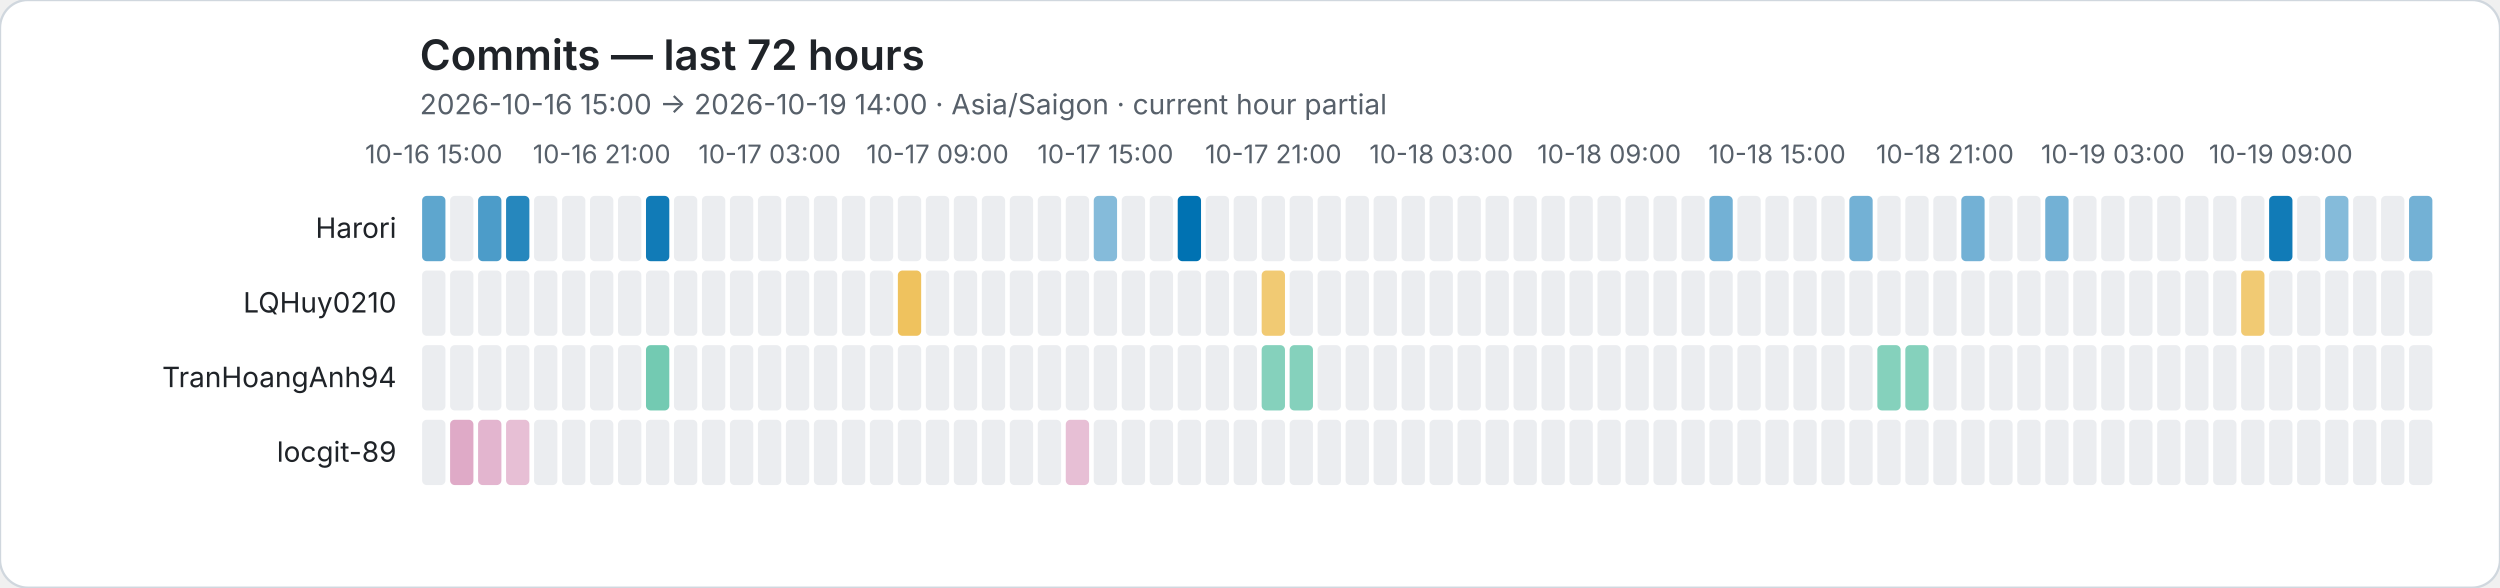
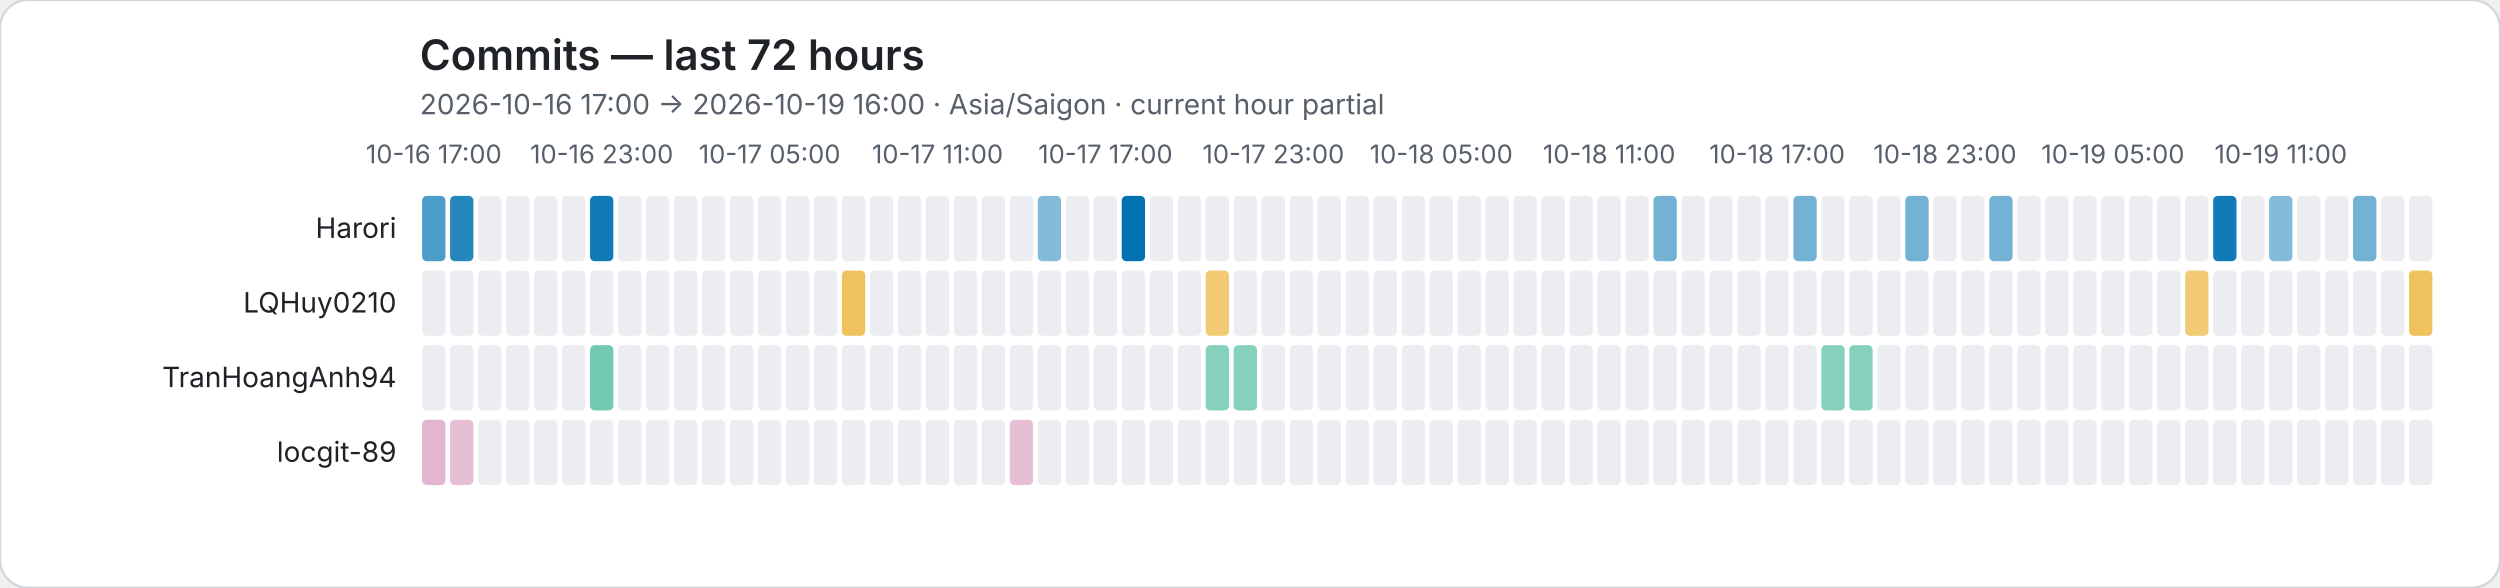
<svg xmlns="http://www.w3.org/2000/svg" role="img" viewBox="0 0 1072 252">
  <rect width="1072" height="252" rx="12" fill="#ffffff" stroke="#d0d7de" />
  <style>text{font-family:system-ui,-apple-system,BlinkMacSystemFont,"Segoe UI",sans-serif}.axis{fill:#57606a;font-size:11px}.heading{fill:#1f2328;font-size:18px;font-weight:600}.subheading{fill:#57606a;font-size:12px}.name{fill:#1f2328;font-size:12px}</style>
  <text class="heading" x="180" y="30">Commits — last 72 hours</text>
-   <text class="subheading" x="180" y="49">2026-10-16 15:00 → 2026-10-19 14:00 · Asia/Saigon · current hour partial</text>
-   <text class="axis" x="186" y="70" text-anchor="middle">10-16 15:00</text>
-   <text class="axis" x="258" y="70" text-anchor="middle">10-16 21:00</text>
-   <text class="axis" x="330" y="70" text-anchor="middle">10-17 03:00</text>
-   <text class="axis" x="402" y="70" text-anchor="middle">10-17 09:00</text>
-   <text class="axis" x="474" y="70" text-anchor="middle">10-17 15:00</text>
-   <text class="axis" x="546" y="70" text-anchor="middle">10-17 21:00</text>
-   <text class="axis" x="618" y="70" text-anchor="middle">10-18 03:00</text>
-   <text class="axis" x="690" y="70" text-anchor="middle">10-18 09:00</text>
-   <text class="axis" x="762" y="70" text-anchor="middle">10-18 15:00</text>
-   <text class="axis" x="834" y="70" text-anchor="middle">10-18 21:00</text>
-   <text class="axis" x="906" y="70" text-anchor="middle">10-19 03:00</text>
-   <text class="axis" x="978" y="70" text-anchor="middle">10-19 09:00</text>
+   <text class="subheading" x="180" y="49">2026-10-16 17:00 → 2026-10-19 16:00 · Asia/Saigon · current hour partial</text>
+   <text class="axis" x="186" y="70" text-anchor="middle">10-16 17:00</text>
+   <text class="axis" x="258" y="70" text-anchor="middle">10-16 23:00</text>
+   <text class="axis" x="330" y="70" text-anchor="middle">10-17 05:00</text>
+   <text class="axis" x="402" y="70" text-anchor="middle">10-17 11:00</text>
+   <text class="axis" x="474" y="70" text-anchor="middle">10-17 17:00</text>
+   <text class="axis" x="546" y="70" text-anchor="middle">10-17 23:00</text>
+   <text class="axis" x="618" y="70" text-anchor="middle">10-18 05:00</text>
+   <text class="axis" x="690" y="70" text-anchor="middle">10-18 11:00</text>
+   <text class="axis" x="762" y="70" text-anchor="middle">10-18 17:00</text>
+   <text class="axis" x="834" y="70" text-anchor="middle">10-18 23:00</text>
+   <text class="axis" x="906" y="70" text-anchor="middle">10-19 05:00</text>
+   <text class="axis" x="978" y="70" text-anchor="middle">10-19 11:00</text>
  <text class="name" x="170" y="102" text-anchor="end">Harori</text>
-   <rect data-hour="0" x="181" y="84" width="10" height="28" rx="2" fill="rgba(0, 114, 178, 0.63)" />
-   <rect data-hour="1" x="193" y="84" width="10" height="28" rx="2" fill="#ebedf0" />
-   <rect data-hour="2" x="205" y="84" width="10" height="28" rx="2" fill="rgba(0, 114, 178, 0.70)" />
-   <rect data-hour="3" x="217" y="84" width="10" height="28" rx="2" fill="rgba(0, 114, 178, 0.85)" />
+   <rect data-hour="0" x="181" y="84" width="10" height="28" rx="2" fill="rgba(0, 114, 178, 0.70)" />
+   <rect data-hour="1" x="193" y="84" width="10" height="28" rx="2" fill="rgba(0, 114, 178, 0.85)" />
+   <rect data-hour="2" x="205" y="84" width="10" height="28" rx="2" fill="#ebedf0" />
+   <rect data-hour="3" x="217" y="84" width="10" height="28" rx="2" fill="#ebedf0" />
  <rect data-hour="4" x="229" y="84" width="10" height="28" rx="2" fill="#ebedf0" />
  <rect data-hour="5" x="241" y="84" width="10" height="28" rx="2" fill="#ebedf0" />
-   <rect data-hour="6" x="253" y="84" width="10" height="28" rx="2" fill="#ebedf0" />
+   <rect data-hour="6" x="253" y="84" width="10" height="28" rx="2" fill="rgba(0, 114, 178, 0.93)" />
  <rect data-hour="7" x="265" y="84" width="10" height="28" rx="2" fill="#ebedf0" />
-   <rect data-hour="8" x="277" y="84" width="10" height="28" rx="2" fill="rgba(0, 114, 178, 0.93)" />
+   <rect data-hour="8" x="277" y="84" width="10" height="28" rx="2" fill="#ebedf0" />
  <rect data-hour="9" x="289" y="84" width="10" height="28" rx="2" fill="#ebedf0" />
  <rect data-hour="10" x="301" y="84" width="10" height="28" rx="2" fill="#ebedf0" />
  <rect data-hour="11" x="313" y="84" width="10" height="28" rx="2" fill="#ebedf0" />
  <rect data-hour="12" x="325" y="84" width="10" height="28" rx="2" fill="#ebedf0" />
  <rect data-hour="13" x="337" y="84" width="10" height="28" rx="2" fill="#ebedf0" />
  <rect data-hour="14" x="349" y="84" width="10" height="28" rx="2" fill="#ebedf0" />
  <rect data-hour="15" x="361" y="84" width="10" height="28" rx="2" fill="#ebedf0" />
  <rect data-hour="16" x="373" y="84" width="10" height="28" rx="2" fill="#ebedf0" />
  <rect data-hour="17" x="385" y="84" width="10" height="28" rx="2" fill="#ebedf0" />
  <rect data-hour="18" x="397" y="84" width="10" height="28" rx="2" fill="#ebedf0" />
  <rect data-hour="19" x="409" y="84" width="10" height="28" rx="2" fill="#ebedf0" />
  <rect data-hour="20" x="421" y="84" width="10" height="28" rx="2" fill="#ebedf0" />
  <rect data-hour="21" x="433" y="84" width="10" height="28" rx="2" fill="#ebedf0" />
-   <rect data-hour="22" x="445" y="84" width="10" height="28" rx="2" fill="#ebedf0" />
+   <rect data-hour="22" x="445" y="84" width="10" height="28" rx="2" fill="rgba(0, 114, 178, 0.48)" />
  <rect data-hour="23" x="457" y="84" width="10" height="28" rx="2" fill="#ebedf0" />
-   <rect data-hour="24" x="469" y="84" width="10" height="28" rx="2" fill="rgba(0, 114, 178, 0.48)" />
-   <rect data-hour="25" x="481" y="84" width="10" height="28" rx="2" fill="#ebedf0" />
+   <rect data-hour="24" x="469" y="84" width="10" height="28" rx="2" fill="#ebedf0" />
+   <rect data-hour="25" x="481" y="84" width="10" height="28" rx="2" fill="rgba(0, 114, 178, 1.00)" />
  <rect data-hour="26" x="493" y="84" width="10" height="28" rx="2" fill="#ebedf0" />
-   <rect data-hour="27" x="505" y="84" width="10" height="28" rx="2" fill="rgba(0, 114, 178, 1.00)" />
+   <rect data-hour="27" x="505" y="84" width="10" height="28" rx="2" fill="#ebedf0" />
  <rect data-hour="28" x="517" y="84" width="10" height="28" rx="2" fill="#ebedf0" />
  <rect data-hour="29" x="529" y="84" width="10" height="28" rx="2" fill="#ebedf0" />
  <rect data-hour="30" x="541" y="84" width="10" height="28" rx="2" fill="#ebedf0" />
  <rect data-hour="31" x="553" y="84" width="10" height="28" rx="2" fill="#ebedf0" />
  <rect data-hour="32" x="565" y="84" width="10" height="28" rx="2" fill="#ebedf0" />
  <rect data-hour="33" x="577" y="84" width="10" height="28" rx="2" fill="#ebedf0" />
  <rect data-hour="34" x="589" y="84" width="10" height="28" rx="2" fill="#ebedf0" />
  <rect data-hour="35" x="601" y="84" width="10" height="28" rx="2" fill="#ebedf0" />
  <rect data-hour="36" x="613" y="84" width="10" height="28" rx="2" fill="#ebedf0" />
  <rect data-hour="37" x="625" y="84" width="10" height="28" rx="2" fill="#ebedf0" />
  <rect data-hour="38" x="637" y="84" width="10" height="28" rx="2" fill="#ebedf0" />
  <rect data-hour="39" x="649" y="84" width="10" height="28" rx="2" fill="#ebedf0" />
  <rect data-hour="40" x="661" y="84" width="10" height="28" rx="2" fill="#ebedf0" />
  <rect data-hour="41" x="673" y="84" width="10" height="28" rx="2" fill="#ebedf0" />
  <rect data-hour="42" x="685" y="84" width="10" height="28" rx="2" fill="#ebedf0" />
  <rect data-hour="43" x="697" y="84" width="10" height="28" rx="2" fill="#ebedf0" />
-   <rect data-hour="44" x="709" y="84" width="10" height="28" rx="2" fill="#ebedf0" />
+   <rect data-hour="44" x="709" y="84" width="10" height="28" rx="2" fill="rgba(0, 114, 178, 0.55)" />
  <rect data-hour="45" x="721" y="84" width="10" height="28" rx="2" fill="#ebedf0" />
-   <rect data-hour="46" x="733" y="84" width="10" height="28" rx="2" fill="rgba(0, 114, 178, 0.55)" />
+   <rect data-hour="46" x="733" y="84" width="10" height="28" rx="2" fill="#ebedf0" />
  <rect data-hour="47" x="745" y="84" width="10" height="28" rx="2" fill="#ebedf0" />
  <rect data-hour="48" x="757" y="84" width="10" height="28" rx="2" fill="#ebedf0" />
-   <rect data-hour="49" x="769" y="84" width="10" height="28" rx="2" fill="#ebedf0" />
+   <rect data-hour="49" x="769" y="84" width="10" height="28" rx="2" fill="rgba(0, 114, 178, 0.55)" />
  <rect data-hour="50" x="781" y="84" width="10" height="28" rx="2" fill="#ebedf0" />
-   <rect data-hour="51" x="793" y="84" width="10" height="28" rx="2" fill="rgba(0, 114, 178, 0.55)" />
+   <rect data-hour="51" x="793" y="84" width="10" height="28" rx="2" fill="#ebedf0" />
  <rect data-hour="52" x="805" y="84" width="10" height="28" rx="2" fill="#ebedf0" />
-   <rect data-hour="53" x="817" y="84" width="10" height="28" rx="2" fill="#ebedf0" />
+   <rect data-hour="53" x="817" y="84" width="10" height="28" rx="2" fill="rgba(0, 114, 178, 0.55)" />
  <rect data-hour="54" x="829" y="84" width="10" height="28" rx="2" fill="#ebedf0" />
-   <rect data-hour="55" x="841" y="84" width="10" height="28" rx="2" fill="rgba(0, 114, 178, 0.55)" />
-   <rect data-hour="56" x="853" y="84" width="10" height="28" rx="2" fill="#ebedf0" />
+   <rect data-hour="55" x="841" y="84" width="10" height="28" rx="2" fill="#ebedf0" />
+   <rect data-hour="56" x="853" y="84" width="10" height="28" rx="2" fill="rgba(0, 114, 178, 0.55)" />
  <rect data-hour="57" x="865" y="84" width="10" height="28" rx="2" fill="#ebedf0" />
-   <rect data-hour="58" x="877" y="84" width="10" height="28" rx="2" fill="rgba(0, 114, 178, 0.55)" />
+   <rect data-hour="58" x="877" y="84" width="10" height="28" rx="2" fill="#ebedf0" />
  <rect data-hour="59" x="889" y="84" width="10" height="28" rx="2" fill="#ebedf0" />
  <rect data-hour="60" x="901" y="84" width="10" height="28" rx="2" fill="#ebedf0" />
  <rect data-hour="61" x="913" y="84" width="10" height="28" rx="2" fill="#ebedf0" />
  <rect data-hour="62" x="925" y="84" width="10" height="28" rx="2" fill="#ebedf0" />
  <rect data-hour="63" x="937" y="84" width="10" height="28" rx="2" fill="#ebedf0" />
-   <rect data-hour="64" x="949" y="84" width="10" height="28" rx="2" fill="#ebedf0" />
+   <rect data-hour="64" x="949" y="84" width="10" height="28" rx="2" fill="rgba(0, 114, 178, 0.93)" />
  <rect data-hour="65" x="961" y="84" width="10" height="28" rx="2" fill="#ebedf0" />
-   <rect data-hour="66" x="973" y="84" width="10" height="28" rx="2" fill="rgba(0, 114, 178, 0.93)" />
+   <rect data-hour="66" x="973" y="84" width="10" height="28" rx="2" fill="rgba(0, 114, 178, 0.48)" />
  <rect data-hour="67" x="985" y="84" width="10" height="28" rx="2" fill="#ebedf0" />
-   <rect data-hour="68" x="997" y="84" width="10" height="28" rx="2" fill="rgba(0, 114, 178, 0.48)" />
-   <rect data-hour="69" x="1009" y="84" width="10" height="28" rx="2" fill="#ebedf0" />
+   <rect data-hour="68" x="997" y="84" width="10" height="28" rx="2" fill="#ebedf0" />
+   <rect data-hour="69" x="1009" y="84" width="10" height="28" rx="2" fill="rgba(0, 114, 178, 0.55)" />
  <rect data-hour="70" x="1021" y="84" width="10" height="28" rx="2" fill="#ebedf0" />
-   <rect data-hour="71" x="1033" y="84" width="10" height="28" rx="2" fill="rgba(0, 114, 178, 0.55)" />
+   <rect data-hour="71" x="1033" y="84" width="10" height="28" rx="2" fill="#ebedf0" />
  <text class="name" x="170" y="134" text-anchor="end">LQHuy0210</text>
  <rect data-hour="0" x="181" y="116" width="10" height="28" rx="2" fill="#ebedf0" />
  <rect data-hour="1" x="193" y="116" width="10" height="28" rx="2" fill="#ebedf0" />
  <rect data-hour="2" x="205" y="116" width="10" height="28" rx="2" fill="#ebedf0" />
  <rect data-hour="3" x="217" y="116" width="10" height="28" rx="2" fill="#ebedf0" />
  <rect data-hour="4" x="229" y="116" width="10" height="28" rx="2" fill="#ebedf0" />
  <rect data-hour="5" x="241" y="116" width="10" height="28" rx="2" fill="#ebedf0" />
  <rect data-hour="6" x="253" y="116" width="10" height="28" rx="2" fill="#ebedf0" />
  <rect data-hour="7" x="265" y="116" width="10" height="28" rx="2" fill="#ebedf0" />
  <rect data-hour="8" x="277" y="116" width="10" height="28" rx="2" fill="#ebedf0" />
  <rect data-hour="9" x="289" y="116" width="10" height="28" rx="2" fill="#ebedf0" />
  <rect data-hour="10" x="301" y="116" width="10" height="28" rx="2" fill="#ebedf0" />
  <rect data-hour="11" x="313" y="116" width="10" height="28" rx="2" fill="#ebedf0" />
  <rect data-hour="12" x="325" y="116" width="10" height="28" rx="2" fill="#ebedf0" />
  <rect data-hour="13" x="337" y="116" width="10" height="28" rx="2" fill="#ebedf0" />
  <rect data-hour="14" x="349" y="116" width="10" height="28" rx="2" fill="#ebedf0" />
-   <rect data-hour="15" x="361" y="116" width="10" height="28" rx="2" fill="#ebedf0" />
+   <rect data-hour="15" x="361" y="116" width="10" height="28" rx="2" fill="rgba(230, 159, 0, 0.63)" />
  <rect data-hour="16" x="373" y="116" width="10" height="28" rx="2" fill="#ebedf0" />
-   <rect data-hour="17" x="385" y="116" width="10" height="28" rx="2" fill="rgba(230, 159, 0, 0.63)" />
+   <rect data-hour="17" x="385" y="116" width="10" height="28" rx="2" fill="#ebedf0" />
  <rect data-hour="18" x="397" y="116" width="10" height="28" rx="2" fill="#ebedf0" />
  <rect data-hour="19" x="409" y="116" width="10" height="28" rx="2" fill="#ebedf0" />
  <rect data-hour="20" x="421" y="116" width="10" height="28" rx="2" fill="#ebedf0" />
  <rect data-hour="21" x="433" y="116" width="10" height="28" rx="2" fill="#ebedf0" />
  <rect data-hour="22" x="445" y="116" width="10" height="28" rx="2" fill="#ebedf0" />
  <rect data-hour="23" x="457" y="116" width="10" height="28" rx="2" fill="#ebedf0" />
  <rect data-hour="24" x="469" y="116" width="10" height="28" rx="2" fill="#ebedf0" />
  <rect data-hour="25" x="481" y="116" width="10" height="28" rx="2" fill="#ebedf0" />
  <rect data-hour="26" x="493" y="116" width="10" height="28" rx="2" fill="#ebedf0" />
  <rect data-hour="27" x="505" y="116" width="10" height="28" rx="2" fill="#ebedf0" />
-   <rect data-hour="28" x="517" y="116" width="10" height="28" rx="2" fill="#ebedf0" />
+   <rect data-hour="28" x="517" y="116" width="10" height="28" rx="2" fill="rgba(230, 159, 0, 0.55)" />
  <rect data-hour="29" x="529" y="116" width="10" height="28" rx="2" fill="#ebedf0" />
-   <rect data-hour="30" x="541" y="116" width="10" height="28" rx="2" fill="rgba(230, 159, 0, 0.55)" />
+   <rect data-hour="30" x="541" y="116" width="10" height="28" rx="2" fill="#ebedf0" />
  <rect data-hour="31" x="553" y="116" width="10" height="28" rx="2" fill="#ebedf0" />
  <rect data-hour="32" x="565" y="116" width="10" height="28" rx="2" fill="#ebedf0" />
  <rect data-hour="33" x="577" y="116" width="10" height="28" rx="2" fill="#ebedf0" />
  <rect data-hour="34" x="589" y="116" width="10" height="28" rx="2" fill="#ebedf0" />
  <rect data-hour="35" x="601" y="116" width="10" height="28" rx="2" fill="#ebedf0" />
  <rect data-hour="36" x="613" y="116" width="10" height="28" rx="2" fill="#ebedf0" />
  <rect data-hour="37" x="625" y="116" width="10" height="28" rx="2" fill="#ebedf0" />
  <rect data-hour="38" x="637" y="116" width="10" height="28" rx="2" fill="#ebedf0" />
  <rect data-hour="39" x="649" y="116" width="10" height="28" rx="2" fill="#ebedf0" />
  <rect data-hour="40" x="661" y="116" width="10" height="28" rx="2" fill="#ebedf0" />
  <rect data-hour="41" x="673" y="116" width="10" height="28" rx="2" fill="#ebedf0" />
  <rect data-hour="42" x="685" y="116" width="10" height="28" rx="2" fill="#ebedf0" />
  <rect data-hour="43" x="697" y="116" width="10" height="28" rx="2" fill="#ebedf0" />
  <rect data-hour="44" x="709" y="116" width="10" height="28" rx="2" fill="#ebedf0" />
  <rect data-hour="45" x="721" y="116" width="10" height="28" rx="2" fill="#ebedf0" />
  <rect data-hour="46" x="733" y="116" width="10" height="28" rx="2" fill="#ebedf0" />
  <rect data-hour="47" x="745" y="116" width="10" height="28" rx="2" fill="#ebedf0" />
  <rect data-hour="48" x="757" y="116" width="10" height="28" rx="2" fill="#ebedf0" />
  <rect data-hour="49" x="769" y="116" width="10" height="28" rx="2" fill="#ebedf0" />
  <rect data-hour="50" x="781" y="116" width="10" height="28" rx="2" fill="#ebedf0" />
  <rect data-hour="51" x="793" y="116" width="10" height="28" rx="2" fill="#ebedf0" />
  <rect data-hour="52" x="805" y="116" width="10" height="28" rx="2" fill="#ebedf0" />
  <rect data-hour="53" x="817" y="116" width="10" height="28" rx="2" fill="#ebedf0" />
  <rect data-hour="54" x="829" y="116" width="10" height="28" rx="2" fill="#ebedf0" />
  <rect data-hour="55" x="841" y="116" width="10" height="28" rx="2" fill="#ebedf0" />
  <rect data-hour="56" x="853" y="116" width="10" height="28" rx="2" fill="#ebedf0" />
  <rect data-hour="57" x="865" y="116" width="10" height="28" rx="2" fill="#ebedf0" />
  <rect data-hour="58" x="877" y="116" width="10" height="28" rx="2" fill="#ebedf0" />
  <rect data-hour="59" x="889" y="116" width="10" height="28" rx="2" fill="#ebedf0" />
  <rect data-hour="60" x="901" y="116" width="10" height="28" rx="2" fill="#ebedf0" />
  <rect data-hour="61" x="913" y="116" width="10" height="28" rx="2" fill="#ebedf0" />
  <rect data-hour="62" x="925" y="116" width="10" height="28" rx="2" fill="#ebedf0" />
-   <rect data-hour="63" x="937" y="116" width="10" height="28" rx="2" fill="#ebedf0" />
+   <rect data-hour="63" x="937" y="116" width="10" height="28" rx="2" fill="rgba(230, 159, 0, 0.55)" />
  <rect data-hour="64" x="949" y="116" width="10" height="28" rx="2" fill="#ebedf0" />
-   <rect data-hour="65" x="961" y="116" width="10" height="28" rx="2" fill="rgba(230, 159, 0, 0.55)" />
+   <rect data-hour="65" x="961" y="116" width="10" height="28" rx="2" fill="#ebedf0" />
  <rect data-hour="66" x="973" y="116" width="10" height="28" rx="2" fill="#ebedf0" />
  <rect data-hour="67" x="985" y="116" width="10" height="28" rx="2" fill="#ebedf0" />
  <rect data-hour="68" x="997" y="116" width="10" height="28" rx="2" fill="#ebedf0" />
  <rect data-hour="69" x="1009" y="116" width="10" height="28" rx="2" fill="#ebedf0" />
  <rect data-hour="70" x="1021" y="116" width="10" height="28" rx="2" fill="#ebedf0" />
-   <rect data-hour="71" x="1033" y="116" width="10" height="28" rx="2" fill="#ebedf0" />
+   <rect data-hour="71" x="1033" y="116" width="10" height="28" rx="2" fill="rgba(230, 159, 0, 0.63)" />
  <text class="name" x="170" y="166" text-anchor="end">TranHoangAnh94</text>
  <rect data-hour="0" x="181" y="148" width="10" height="28" rx="2" fill="#ebedf0" />
  <rect data-hour="1" x="193" y="148" width="10" height="28" rx="2" fill="#ebedf0" />
  <rect data-hour="2" x="205" y="148" width="10" height="28" rx="2" fill="#ebedf0" />
  <rect data-hour="3" x="217" y="148" width="10" height="28" rx="2" fill="#ebedf0" />
  <rect data-hour="4" x="229" y="148" width="10" height="28" rx="2" fill="#ebedf0" />
  <rect data-hour="5" x="241" y="148" width="10" height="28" rx="2" fill="#ebedf0" />
-   <rect data-hour="6" x="253" y="148" width="10" height="28" rx="2" fill="#ebedf0" />
+   <rect data-hour="6" x="253" y="148" width="10" height="28" rx="2" fill="rgba(0, 158, 115, 0.55)" />
  <rect data-hour="7" x="265" y="148" width="10" height="28" rx="2" fill="#ebedf0" />
-   <rect data-hour="8" x="277" y="148" width="10" height="28" rx="2" fill="rgba(0, 158, 115, 0.55)" />
+   <rect data-hour="8" x="277" y="148" width="10" height="28" rx="2" fill="#ebedf0" />
  <rect data-hour="9" x="289" y="148" width="10" height="28" rx="2" fill="#ebedf0" />
  <rect data-hour="10" x="301" y="148" width="10" height="28" rx="2" fill="#ebedf0" />
  <rect data-hour="11" x="313" y="148" width="10" height="28" rx="2" fill="#ebedf0" />
  <rect data-hour="12" x="325" y="148" width="10" height="28" rx="2" fill="#ebedf0" />
  <rect data-hour="13" x="337" y="148" width="10" height="28" rx="2" fill="#ebedf0" />
  <rect data-hour="14" x="349" y="148" width="10" height="28" rx="2" fill="#ebedf0" />
  <rect data-hour="15" x="361" y="148" width="10" height="28" rx="2" fill="#ebedf0" />
  <rect data-hour="16" x="373" y="148" width="10" height="28" rx="2" fill="#ebedf0" />
  <rect data-hour="17" x="385" y="148" width="10" height="28" rx="2" fill="#ebedf0" />
  <rect data-hour="18" x="397" y="148" width="10" height="28" rx="2" fill="#ebedf0" />
  <rect data-hour="19" x="409" y="148" width="10" height="28" rx="2" fill="#ebedf0" />
  <rect data-hour="20" x="421" y="148" width="10" height="28" rx="2" fill="#ebedf0" />
  <rect data-hour="21" x="433" y="148" width="10" height="28" rx="2" fill="#ebedf0" />
  <rect data-hour="22" x="445" y="148" width="10" height="28" rx="2" fill="#ebedf0" />
  <rect data-hour="23" x="457" y="148" width="10" height="28" rx="2" fill="#ebedf0" />
  <rect data-hour="24" x="469" y="148" width="10" height="28" rx="2" fill="#ebedf0" />
  <rect data-hour="25" x="481" y="148" width="10" height="28" rx="2" fill="#ebedf0" />
  <rect data-hour="26" x="493" y="148" width="10" height="28" rx="2" fill="#ebedf0" />
  <rect data-hour="27" x="505" y="148" width="10" height="28" rx="2" fill="#ebedf0" />
-   <rect data-hour="28" x="517" y="148" width="10" height="28" rx="2" fill="#ebedf0" />
-   <rect data-hour="29" x="529" y="148" width="10" height="28" rx="2" fill="#ebedf0" />
-   <rect data-hour="30" x="541" y="148" width="10" height="28" rx="2" fill="rgba(0, 158, 115, 0.48)" />
-   <rect data-hour="31" x="553" y="148" width="10" height="28" rx="2" fill="rgba(0, 158, 115, 0.48)" />
+   <rect data-hour="28" x="517" y="148" width="10" height="28" rx="2" fill="rgba(0, 158, 115, 0.48)" />
+   <rect data-hour="29" x="529" y="148" width="10" height="28" rx="2" fill="rgba(0, 158, 115, 0.48)" />
+   <rect data-hour="30" x="541" y="148" width="10" height="28" rx="2" fill="#ebedf0" />
+   <rect data-hour="31" x="553" y="148" width="10" height="28" rx="2" fill="#ebedf0" />
  <rect data-hour="32" x="565" y="148" width="10" height="28" rx="2" fill="#ebedf0" />
  <rect data-hour="33" x="577" y="148" width="10" height="28" rx="2" fill="#ebedf0" />
  <rect data-hour="34" x="589" y="148" width="10" height="28" rx="2" fill="#ebedf0" />
  <rect data-hour="35" x="601" y="148" width="10" height="28" rx="2" fill="#ebedf0" />
  <rect data-hour="36" x="613" y="148" width="10" height="28" rx="2" fill="#ebedf0" />
  <rect data-hour="37" x="625" y="148" width="10" height="28" rx="2" fill="#ebedf0" />
  <rect data-hour="38" x="637" y="148" width="10" height="28" rx="2" fill="#ebedf0" />
  <rect data-hour="39" x="649" y="148" width="10" height="28" rx="2" fill="#ebedf0" />
  <rect data-hour="40" x="661" y="148" width="10" height="28" rx="2" fill="#ebedf0" />
  <rect data-hour="41" x="673" y="148" width="10" height="28" rx="2" fill="#ebedf0" />
  <rect data-hour="42" x="685" y="148" width="10" height="28" rx="2" fill="#ebedf0" />
  <rect data-hour="43" x="697" y="148" width="10" height="28" rx="2" fill="#ebedf0" />
  <rect data-hour="44" x="709" y="148" width="10" height="28" rx="2" fill="#ebedf0" />
  <rect data-hour="45" x="721" y="148" width="10" height="28" rx="2" fill="#ebedf0" />
  <rect data-hour="46" x="733" y="148" width="10" height="28" rx="2" fill="#ebedf0" />
  <rect data-hour="47" x="745" y="148" width="10" height="28" rx="2" fill="#ebedf0" />
  <rect data-hour="48" x="757" y="148" width="10" height="28" rx="2" fill="#ebedf0" />
  <rect data-hour="49" x="769" y="148" width="10" height="28" rx="2" fill="#ebedf0" />
-   <rect data-hour="50" x="781" y="148" width="10" height="28" rx="2" fill="#ebedf0" />
-   <rect data-hour="51" x="793" y="148" width="10" height="28" rx="2" fill="#ebedf0" />
-   <rect data-hour="52" x="805" y="148" width="10" height="28" rx="2" fill="rgba(0, 158, 115, 0.48)" />
-   <rect data-hour="53" x="817" y="148" width="10" height="28" rx="2" fill="rgba(0, 158, 115, 0.48)" />
+   <rect data-hour="50" x="781" y="148" width="10" height="28" rx="2" fill="rgba(0, 158, 115, 0.48)" />
+   <rect data-hour="51" x="793" y="148" width="10" height="28" rx="2" fill="rgba(0, 158, 115, 0.48)" />
+   <rect data-hour="52" x="805" y="148" width="10" height="28" rx="2" fill="#ebedf0" />
+   <rect data-hour="53" x="817" y="148" width="10" height="28" rx="2" fill="#ebedf0" />
  <rect data-hour="54" x="829" y="148" width="10" height="28" rx="2" fill="#ebedf0" />
  <rect data-hour="55" x="841" y="148" width="10" height="28" rx="2" fill="#ebedf0" />
  <rect data-hour="56" x="853" y="148" width="10" height="28" rx="2" fill="#ebedf0" />
  <rect data-hour="57" x="865" y="148" width="10" height="28" rx="2" fill="#ebedf0" />
  <rect data-hour="58" x="877" y="148" width="10" height="28" rx="2" fill="#ebedf0" />
  <rect data-hour="59" x="889" y="148" width="10" height="28" rx="2" fill="#ebedf0" />
  <rect data-hour="60" x="901" y="148" width="10" height="28" rx="2" fill="#ebedf0" />
  <rect data-hour="61" x="913" y="148" width="10" height="28" rx="2" fill="#ebedf0" />
  <rect data-hour="62" x="925" y="148" width="10" height="28" rx="2" fill="#ebedf0" />
  <rect data-hour="63" x="937" y="148" width="10" height="28" rx="2" fill="#ebedf0" />
  <rect data-hour="64" x="949" y="148" width="10" height="28" rx="2" fill="#ebedf0" />
  <rect data-hour="65" x="961" y="148" width="10" height="28" rx="2" fill="#ebedf0" />
  <rect data-hour="66" x="973" y="148" width="10" height="28" rx="2" fill="#ebedf0" />
  <rect data-hour="67" x="985" y="148" width="10" height="28" rx="2" fill="#ebedf0" />
  <rect data-hour="68" x="997" y="148" width="10" height="28" rx="2" fill="#ebedf0" />
  <rect data-hour="69" x="1009" y="148" width="10" height="28" rx="2" fill="#ebedf0" />
  <rect data-hour="70" x="1021" y="148" width="10" height="28" rx="2" fill="#ebedf0" />
  <rect data-hour="71" x="1033" y="148" width="10" height="28" rx="2" fill="#ebedf0" />
  <text class="name" x="170" y="198" text-anchor="end">locgit-89</text>
-   <rect data-hour="0" x="181" y="180" width="10" height="28" rx="2" fill="#ebedf0" />
-   <rect data-hour="1" x="193" y="180" width="10" height="28" rx="2" fill="rgba(204, 121, 167, 0.63)" />
-   <rect data-hour="2" x="205" y="180" width="10" height="28" rx="2" fill="rgba(204, 121, 167, 0.55)" />
-   <rect data-hour="3" x="217" y="180" width="10" height="28" rx="2" fill="rgba(204, 121, 167, 0.48)" />
+   <rect data-hour="0" x="181" y="180" width="10" height="28" rx="2" fill="rgba(204, 121, 167, 0.55)" />
+   <rect data-hour="1" x="193" y="180" width="10" height="28" rx="2" fill="rgba(204, 121, 167, 0.48)" />
+   <rect data-hour="2" x="205" y="180" width="10" height="28" rx="2" fill="#ebedf0" />
+   <rect data-hour="3" x="217" y="180" width="10" height="28" rx="2" fill="#ebedf0" />
  <rect data-hour="4" x="229" y="180" width="10" height="28" rx="2" fill="#ebedf0" />
  <rect data-hour="5" x="241" y="180" width="10" height="28" rx="2" fill="#ebedf0" />
  <rect data-hour="6" x="253" y="180" width="10" height="28" rx="2" fill="#ebedf0" />
  <rect data-hour="7" x="265" y="180" width="10" height="28" rx="2" fill="#ebedf0" />
  <rect data-hour="8" x="277" y="180" width="10" height="28" rx="2" fill="#ebedf0" />
  <rect data-hour="9" x="289" y="180" width="10" height="28" rx="2" fill="#ebedf0" />
  <rect data-hour="10" x="301" y="180" width="10" height="28" rx="2" fill="#ebedf0" />
  <rect data-hour="11" x="313" y="180" width="10" height="28" rx="2" fill="#ebedf0" />
  <rect data-hour="12" x="325" y="180" width="10" height="28" rx="2" fill="#ebedf0" />
  <rect data-hour="13" x="337" y="180" width="10" height="28" rx="2" fill="#ebedf0" />
  <rect data-hour="14" x="349" y="180" width="10" height="28" rx="2" fill="#ebedf0" />
  <rect data-hour="15" x="361" y="180" width="10" height="28" rx="2" fill="#ebedf0" />
  <rect data-hour="16" x="373" y="180" width="10" height="28" rx="2" fill="#ebedf0" />
  <rect data-hour="17" x="385" y="180" width="10" height="28" rx="2" fill="#ebedf0" />
  <rect data-hour="18" x="397" y="180" width="10" height="28" rx="2" fill="#ebedf0" />
  <rect data-hour="19" x="409" y="180" width="10" height="28" rx="2" fill="#ebedf0" />
  <rect data-hour="20" x="421" y="180" width="10" height="28" rx="2" fill="#ebedf0" />
-   <rect data-hour="21" x="433" y="180" width="10" height="28" rx="2" fill="#ebedf0" />
+   <rect data-hour="21" x="433" y="180" width="10" height="28" rx="2" fill="rgba(204, 121, 167, 0.48)" />
  <rect data-hour="22" x="445" y="180" width="10" height="28" rx="2" fill="#ebedf0" />
-   <rect data-hour="23" x="457" y="180" width="10" height="28" rx="2" fill="rgba(204, 121, 167, 0.48)" />
+   <rect data-hour="23" x="457" y="180" width="10" height="28" rx="2" fill="#ebedf0" />
  <rect data-hour="24" x="469" y="180" width="10" height="28" rx="2" fill="#ebedf0" />
  <rect data-hour="25" x="481" y="180" width="10" height="28" rx="2" fill="#ebedf0" />
  <rect data-hour="26" x="493" y="180" width="10" height="28" rx="2" fill="#ebedf0" />
  <rect data-hour="27" x="505" y="180" width="10" height="28" rx="2" fill="#ebedf0" />
  <rect data-hour="28" x="517" y="180" width="10" height="28" rx="2" fill="#ebedf0" />
  <rect data-hour="29" x="529" y="180" width="10" height="28" rx="2" fill="#ebedf0" />
  <rect data-hour="30" x="541" y="180" width="10" height="28" rx="2" fill="#ebedf0" />
  <rect data-hour="31" x="553" y="180" width="10" height="28" rx="2" fill="#ebedf0" />
  <rect data-hour="32" x="565" y="180" width="10" height="28" rx="2" fill="#ebedf0" />
  <rect data-hour="33" x="577" y="180" width="10" height="28" rx="2" fill="#ebedf0" />
  <rect data-hour="34" x="589" y="180" width="10" height="28" rx="2" fill="#ebedf0" />
  <rect data-hour="35" x="601" y="180" width="10" height="28" rx="2" fill="#ebedf0" />
  <rect data-hour="36" x="613" y="180" width="10" height="28" rx="2" fill="#ebedf0" />
  <rect data-hour="37" x="625" y="180" width="10" height="28" rx="2" fill="#ebedf0" />
  <rect data-hour="38" x="637" y="180" width="10" height="28" rx="2" fill="#ebedf0" />
  <rect data-hour="39" x="649" y="180" width="10" height="28" rx="2" fill="#ebedf0" />
  <rect data-hour="40" x="661" y="180" width="10" height="28" rx="2" fill="#ebedf0" />
  <rect data-hour="41" x="673" y="180" width="10" height="28" rx="2" fill="#ebedf0" />
  <rect data-hour="42" x="685" y="180" width="10" height="28" rx="2" fill="#ebedf0" />
  <rect data-hour="43" x="697" y="180" width="10" height="28" rx="2" fill="#ebedf0" />
  <rect data-hour="44" x="709" y="180" width="10" height="28" rx="2" fill="#ebedf0" />
  <rect data-hour="45" x="721" y="180" width="10" height="28" rx="2" fill="#ebedf0" />
  <rect data-hour="46" x="733" y="180" width="10" height="28" rx="2" fill="#ebedf0" />
  <rect data-hour="47" x="745" y="180" width="10" height="28" rx="2" fill="#ebedf0" />
  <rect data-hour="48" x="757" y="180" width="10" height="28" rx="2" fill="#ebedf0" />
  <rect data-hour="49" x="769" y="180" width="10" height="28" rx="2" fill="#ebedf0" />
  <rect data-hour="50" x="781" y="180" width="10" height="28" rx="2" fill="#ebedf0" />
  <rect data-hour="51" x="793" y="180" width="10" height="28" rx="2" fill="#ebedf0" />
  <rect data-hour="52" x="805" y="180" width="10" height="28" rx="2" fill="#ebedf0" />
  <rect data-hour="53" x="817" y="180" width="10" height="28" rx="2" fill="#ebedf0" />
  <rect data-hour="54" x="829" y="180" width="10" height="28" rx="2" fill="#ebedf0" />
  <rect data-hour="55" x="841" y="180" width="10" height="28" rx="2" fill="#ebedf0" />
  <rect data-hour="56" x="853" y="180" width="10" height="28" rx="2" fill="#ebedf0" />
  <rect data-hour="57" x="865" y="180" width="10" height="28" rx="2" fill="#ebedf0" />
  <rect data-hour="58" x="877" y="180" width="10" height="28" rx="2" fill="#ebedf0" />
  <rect data-hour="59" x="889" y="180" width="10" height="28" rx="2" fill="#ebedf0" />
  <rect data-hour="60" x="901" y="180" width="10" height="28" rx="2" fill="#ebedf0" />
  <rect data-hour="61" x="913" y="180" width="10" height="28" rx="2" fill="#ebedf0" />
  <rect data-hour="62" x="925" y="180" width="10" height="28" rx="2" fill="#ebedf0" />
  <rect data-hour="63" x="937" y="180" width="10" height="28" rx="2" fill="#ebedf0" />
  <rect data-hour="64" x="949" y="180" width="10" height="28" rx="2" fill="#ebedf0" />
  <rect data-hour="65" x="961" y="180" width="10" height="28" rx="2" fill="#ebedf0" />
  <rect data-hour="66" x="973" y="180" width="10" height="28" rx="2" fill="#ebedf0" />
  <rect data-hour="67" x="985" y="180" width="10" height="28" rx="2" fill="#ebedf0" />
  <rect data-hour="68" x="997" y="180" width="10" height="28" rx="2" fill="#ebedf0" />
  <rect data-hour="69" x="1009" y="180" width="10" height="28" rx="2" fill="#ebedf0" />
  <rect data-hour="70" x="1021" y="180" width="10" height="28" rx="2" fill="#ebedf0" />
  <rect data-hour="71" x="1033" y="180" width="10" height="28" rx="2" fill="#ebedf0" />
</svg>
